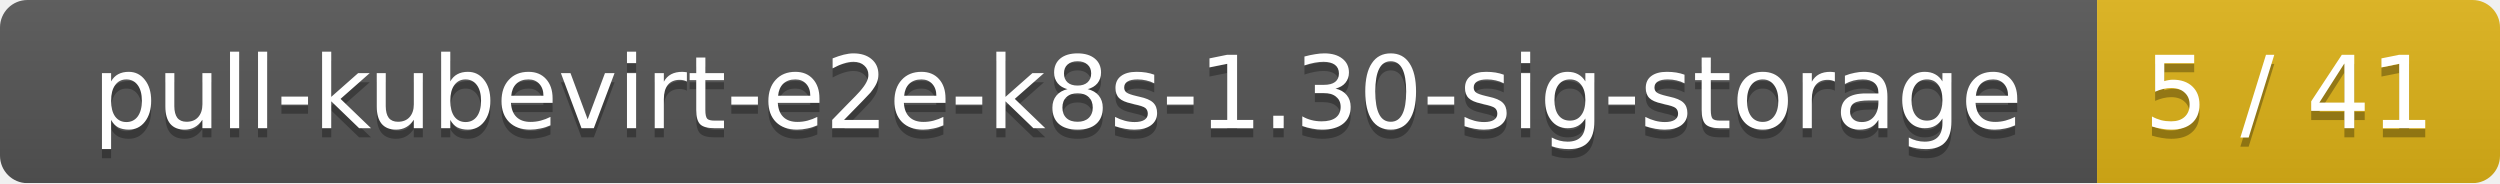
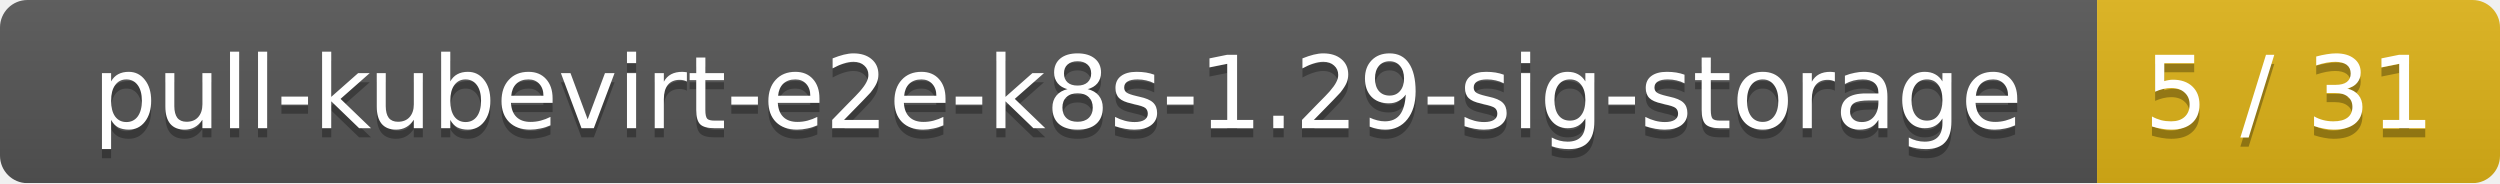
<svg xmlns="http://www.w3.org/2000/svg" width="273" height="20">
  <linearGradient id="smooth" x2="0" y2="100%">
    <stop offset="0" stop-color="#bbb" stop-opacity=".1" />
    <stop offset="1" stop-opacity=".1" />
  </linearGradient>
  <mask id="round">
    <rect width="273" height="20" rx="3" fill="#fff" />
  </mask>
  <g mask="url(#round)">
    <rect width="229" height="20" fill="#555" />
    <rect x="229" width="44" height="20" fill="#dfb317" />
    <rect width="273" height="20" fill="url(#smooth)" />
  </g>
  <g fill="#fff" text-anchor="middle" font-family="DejaVu Sans,Verdana,Geneva,sans-serif" font-size="11">
-     <text x="115.5" y="15" fill="#010101" fill-opacity=".3">pull-kubevirt-e2e-k8s-1.30-sig-storage</text>
-     <text x="115.5" y="14">pull-kubevirt-e2e-k8s-1.30-sig-storage</text>
-     <text x="250" y="15" fill="#010101" fill-opacity=".3">5 / 41</text>
-     <text x="250" y="14">5 / 41</text>
+     <text x="115.5" y="15" fill="#010101" fill-opacity=".3">pull-kubevirt-e2e-k8s-1.29-sig-storage</text>
+     <text x="115.5" y="14">pull-kubevirt-e2e-k8s-1.29-sig-storage</text>
+     <text x="250" y="15" fill="#010101" fill-opacity=".3">5 / 31</text>
+     <text x="250" y="14">5 / 31</text>
  </g>
</svg>
